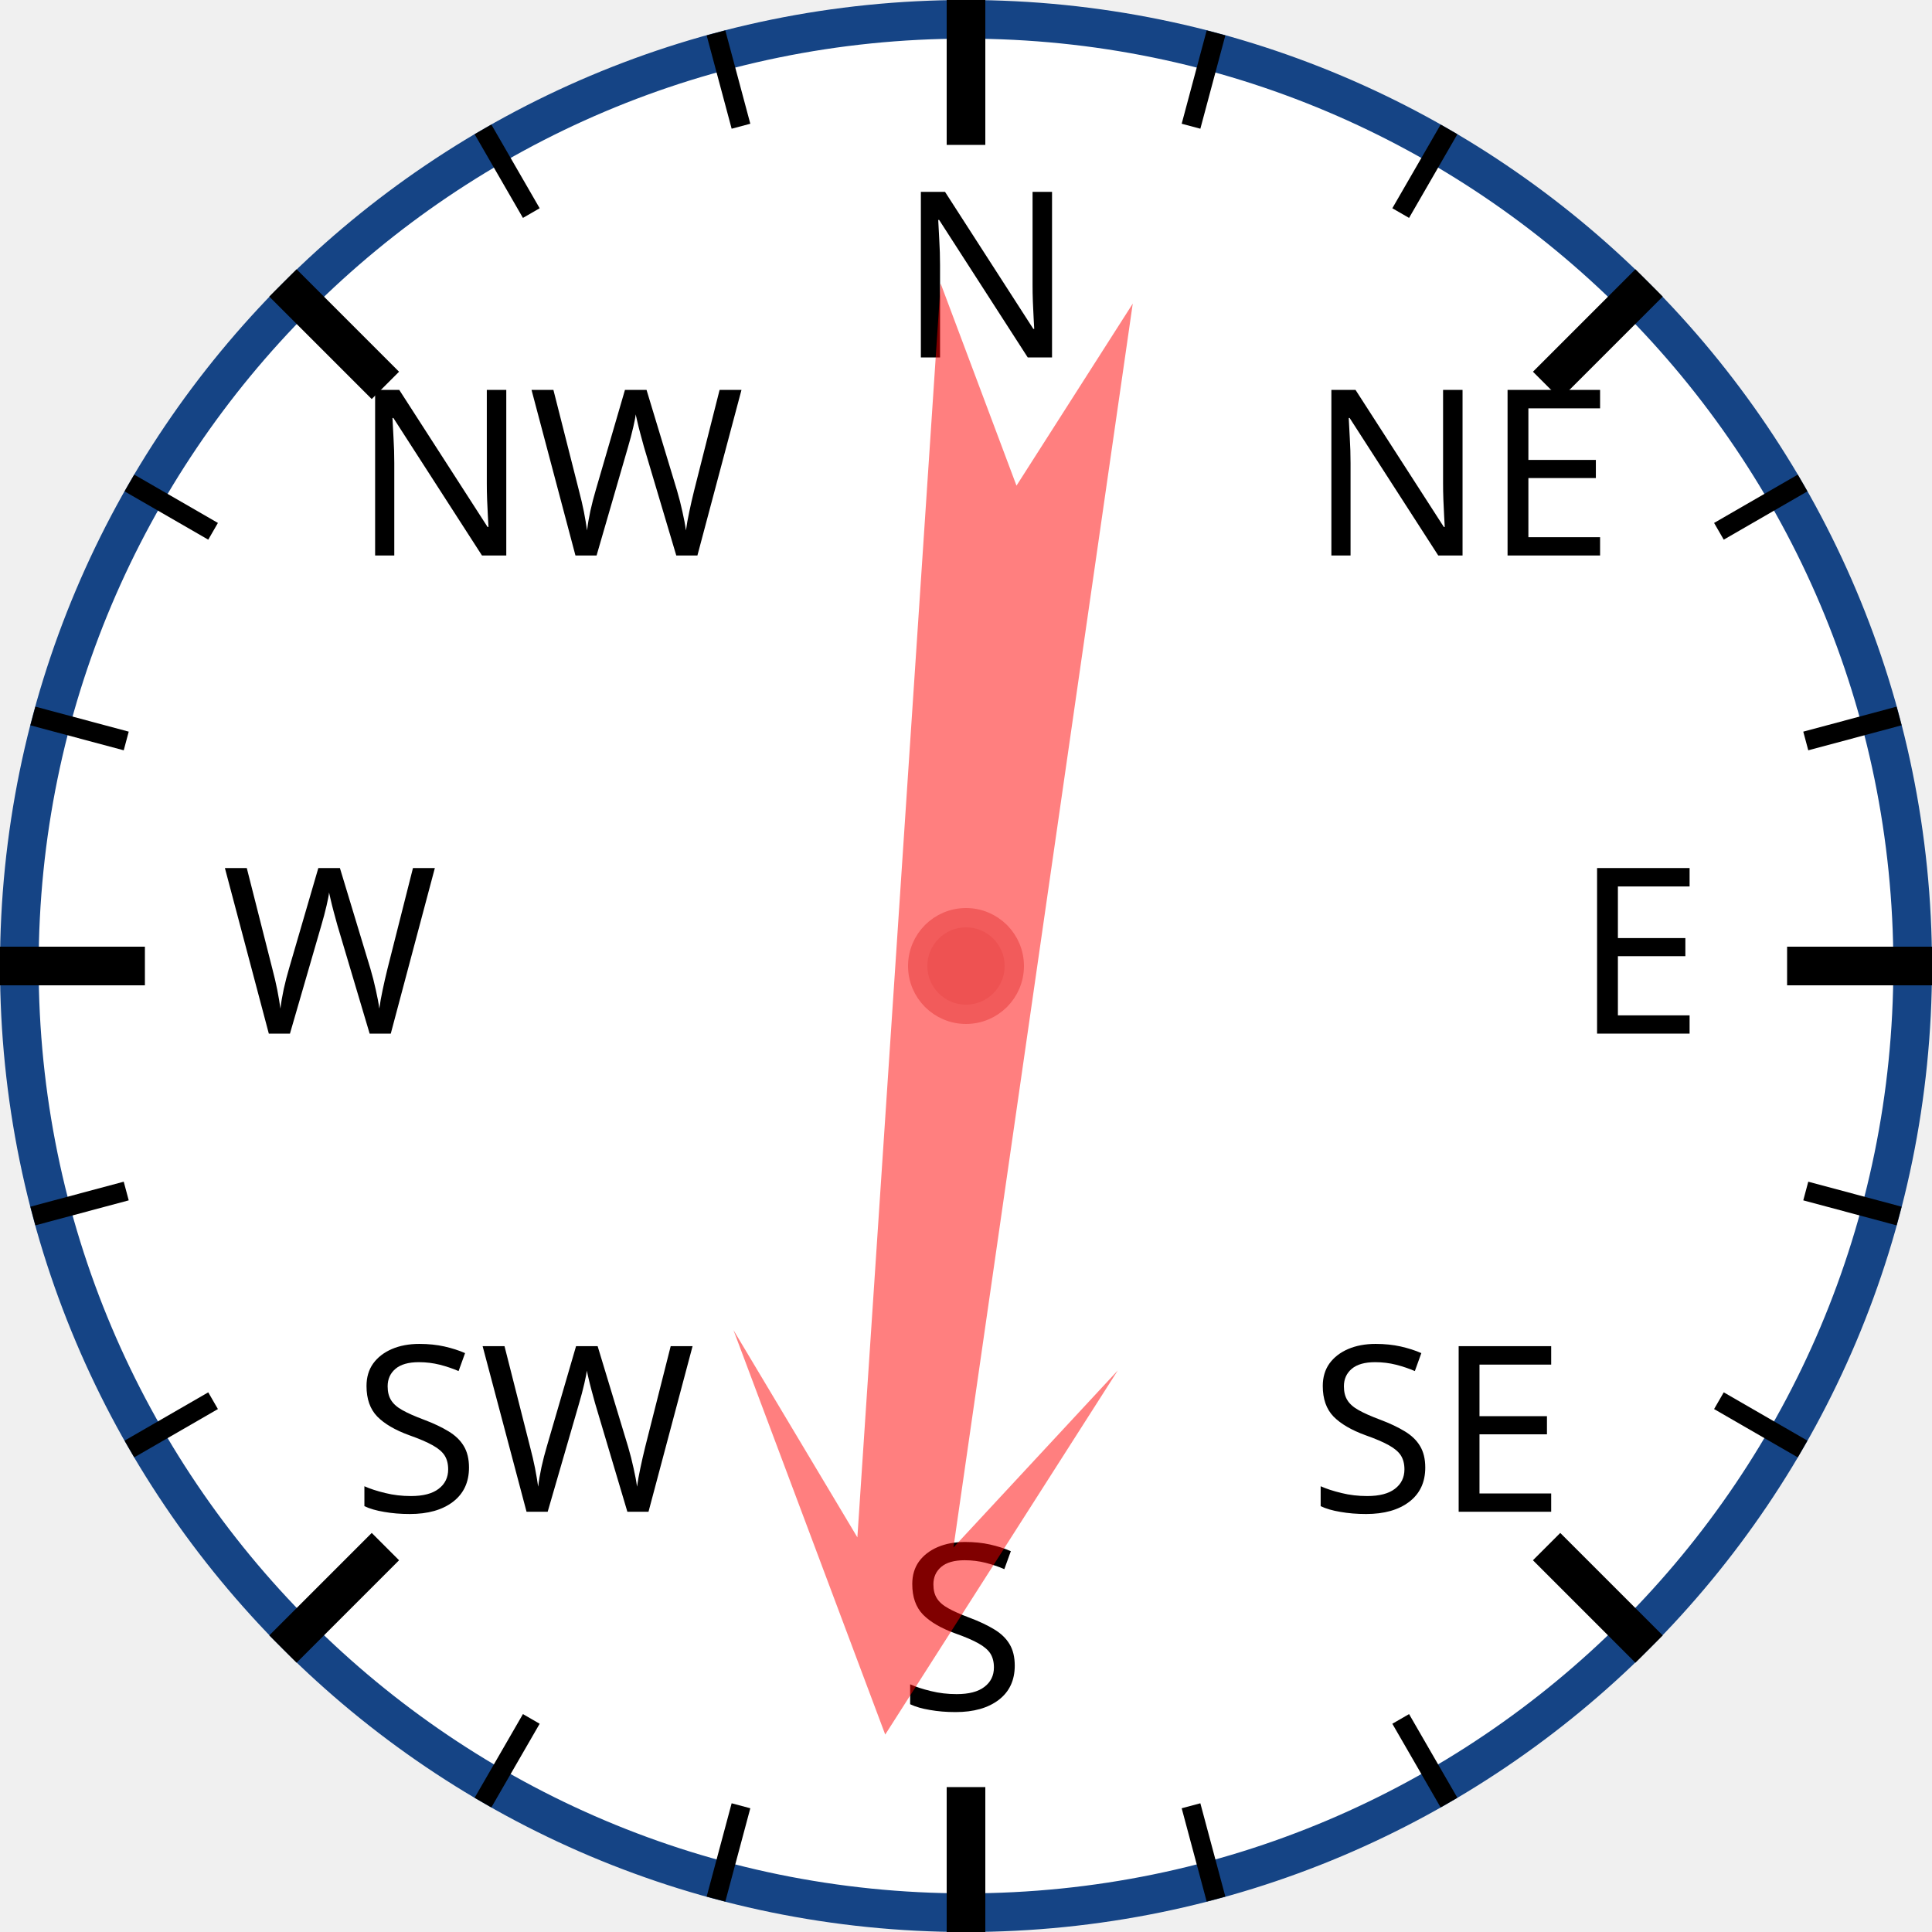
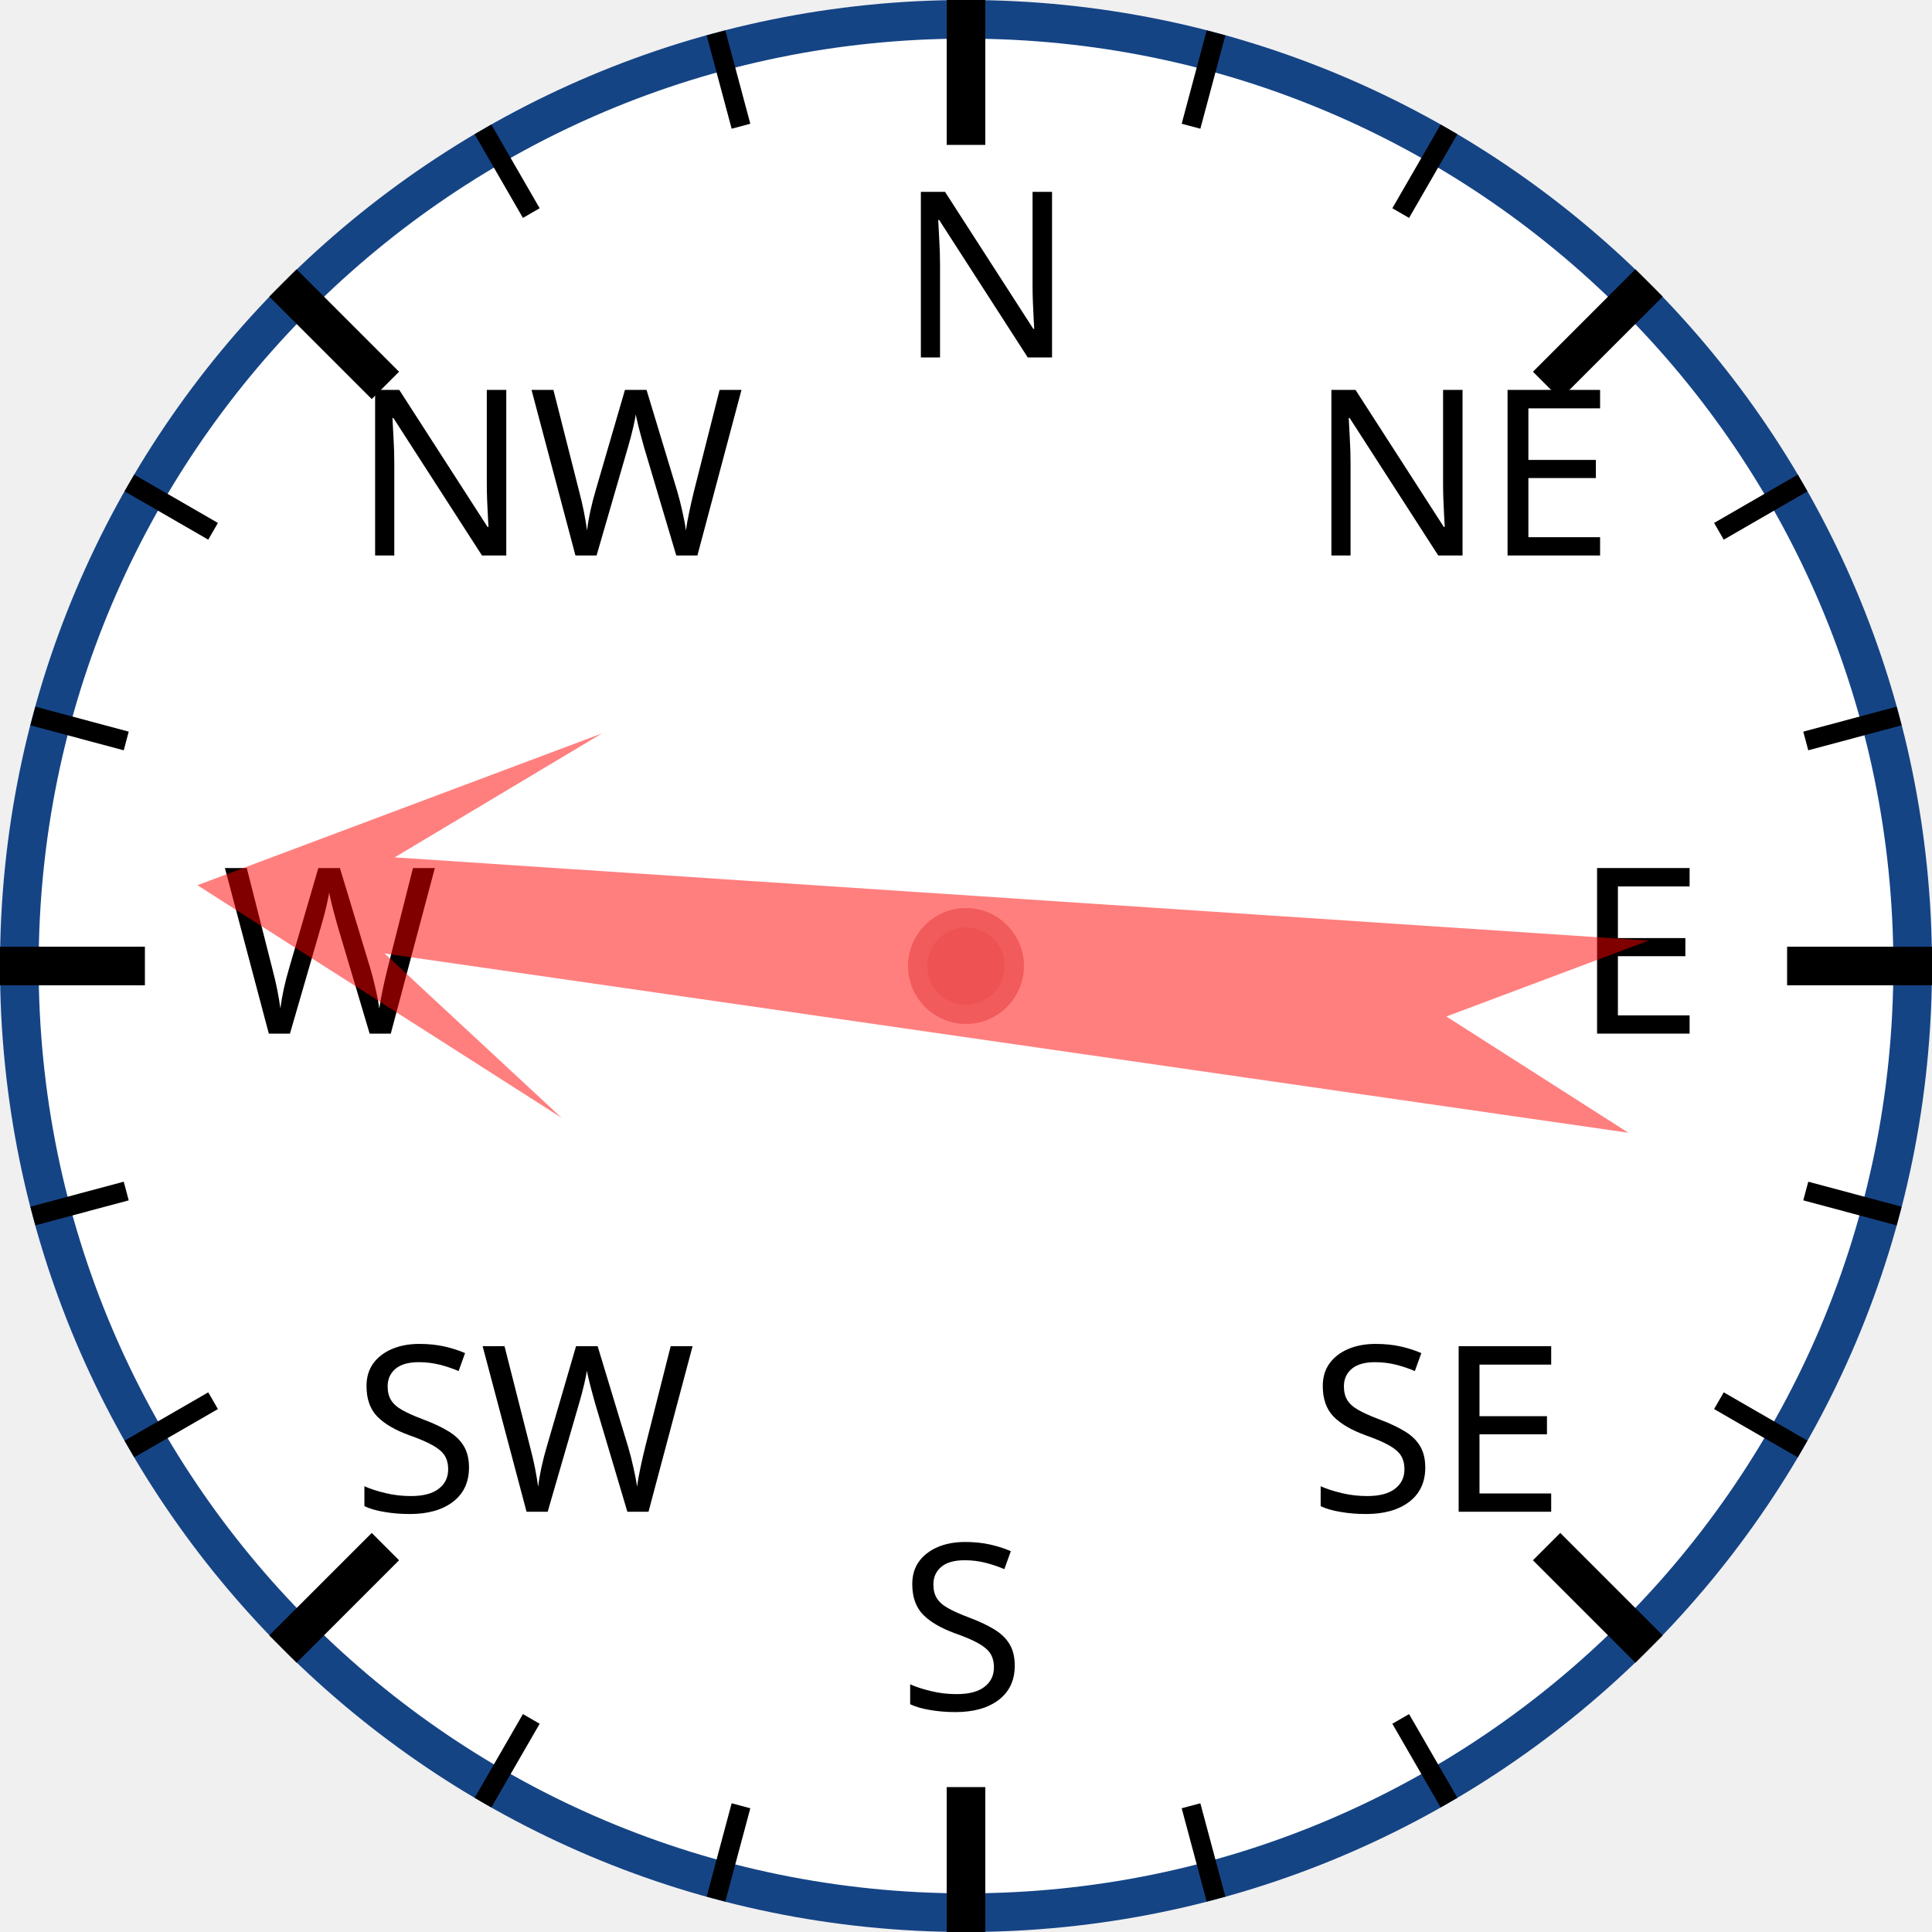
<svg xmlns="http://www.w3.org/2000/svg" width="120px" height="120px" viewBox="0 0 200 200">
  <circle cx="100" cy="100" r="98" style="fill: white; stroke: #154485; stroke-width: 4;" />
  <text x="93.0" y="37.0" style="font-family: sans-serif; font-size: 18pt;">N</text>
  <line x1="100.0" y1="0.0" x2="100.0" y2="15.0" style="stroke: black; stroke-width: 4;" />
  <line x1="74.118" y1="3.407" x2="76.706" y2="13.067" style="stroke: black; stroke-width: 2;" />
  <line x1="50" y1="13.397" x2="55" y2="22.058" style="stroke: black; stroke-width: 2;" />
  <text x="36.503" y="57.503" style="font-family: sans-serif; font-size: 18pt;">NW</text>
  <line x1="29.289" y1="29.289" x2="39.896" y2="39.896" style="stroke: black; stroke-width: 4;" />
  <line x1="13.397" y1="50" x2="22.058" y2="55" style="stroke: black; stroke-width: 2;" />
  <line x1="3.407" y1="74.118" x2="13.067" y2="76.706" style="stroke: black; stroke-width: 2;" />
  <text x="23.0" y="107.0" style="font-family: sans-serif; font-size: 18pt;">W</text>
  <line x1="0.0" y1="100.0" x2="15.0" y2="100.0" style="stroke: black; stroke-width: 4;" />
  <line x1="3.407" y1="125.882" x2="13.067" y2="123.294" style="stroke: black; stroke-width: 2;" />
  <line x1="13.397" y1="150" x2="22.058" y2="145" style="stroke: black; stroke-width: 2;" />
  <text x="36.503" y="156.497" style="font-family: sans-serif; font-size: 18pt;">SW</text>
  <line x1="29.289" y1="170.711" x2="39.896" y2="160.104" style="stroke: black; stroke-width: 4;" />
  <line x1="50" y1="186.603" x2="55" y2="177.942" style="stroke: black; stroke-width: 2;" />
  <line x1="74.118" y1="196.593" x2="76.706" y2="186.933" style="stroke: black; stroke-width: 2;" />
  <text x="93" y="177.0" style="font-family: sans-serif; font-size: 18pt;">S</text>
  <line x1="100" y1="200.0" x2="100" y2="185.0" style="stroke: black; stroke-width: 4;" />
  <line x1="125.882" y1="196.593" x2="123.294" y2="186.933" style="stroke: black; stroke-width: 2;" />
  <line x1="150.0" y1="186.603" x2="145.0" y2="177.942" style="stroke: black; stroke-width: 2;" />
  <text x="135.497" y="156.497" style="font-family: sans-serif; font-size: 18pt;">SE</text>
  <line x1="170.711" y1="170.711" x2="160.104" y2="160.104" style="stroke: black; stroke-width: 4;" />
  <line x1="186.603" y1="150" x2="177.942" y2="145" style="stroke: black; stroke-width: 2;" />
  <line x1="196.593" y1="125.882" x2="186.933" y2="123.294" style="stroke: black; stroke-width: 2;" />
  <text x="163.0" y="107" style="font-family: sans-serif; font-size: 18pt;">E</text>
  <line x1="200.0" y1="100" x2="185.0" y2="100" style="stroke: black; stroke-width: 4;" />
  <line x1="196.593" y1="74.118" x2="186.933" y2="76.706" style="stroke: black; stroke-width: 2;" />
  <line x1="186.603" y1="50" x2="177.942" y2="55" style="stroke: black; stroke-width: 2;" />
  <text x="135.497" y="57.503" style="font-family: sans-serif; font-size: 18pt;">NE</text>
  <line x1="170.711" y1="29.289" x2="160.104" y2="39.896" style="stroke: black; stroke-width: 4;" />
  <line x1="150" y1="13.397" x2="145" y2="22.058" style="stroke: black; stroke-width: 2;" />
  <line x1="125.882" y1="3.407" x2="123.294" y2="13.067" style="stroke: black; stroke-width: 2;" />
-   <polygon points="100 20 120 60 105 40 110 170 100 150 90 170 95 40 80 60" style="fill: red; fill-opacity: 0.5;" transform="rotate(186,100,100)" />
+   <polygon points="100 20 120 60 105 40 110 170 100 150 90 170 95 40 80 60" style="fill: red; fill-opacity: 0.5;" transform="rotate(276,100,100)" />
  <circle cx="100" cy="100" r="5" style="fill: #EE5252; stroke: #F25B5B; stroke-width: 2;" />
</svg>
